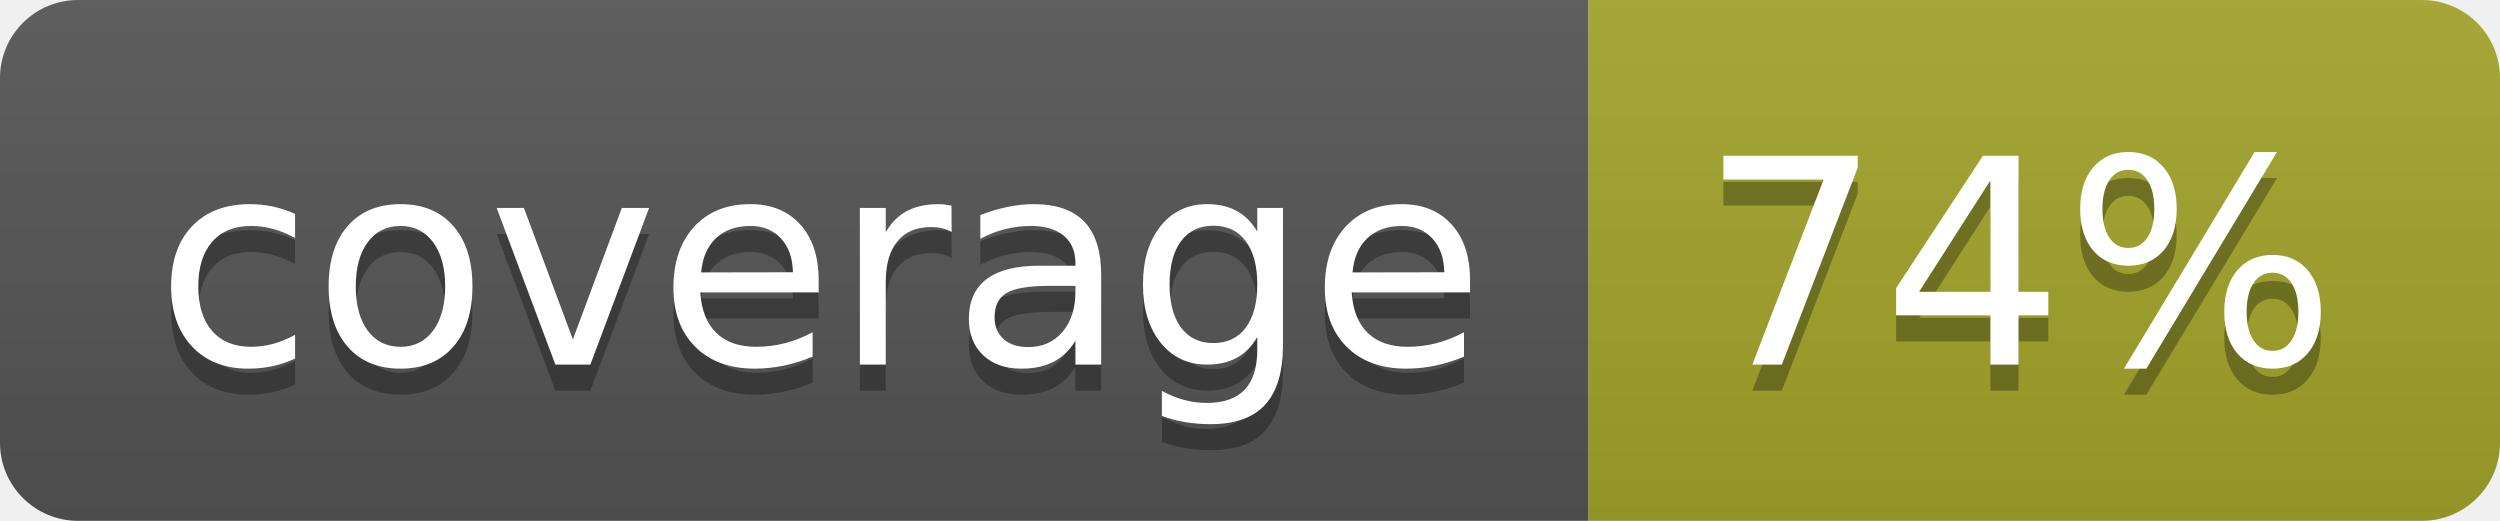
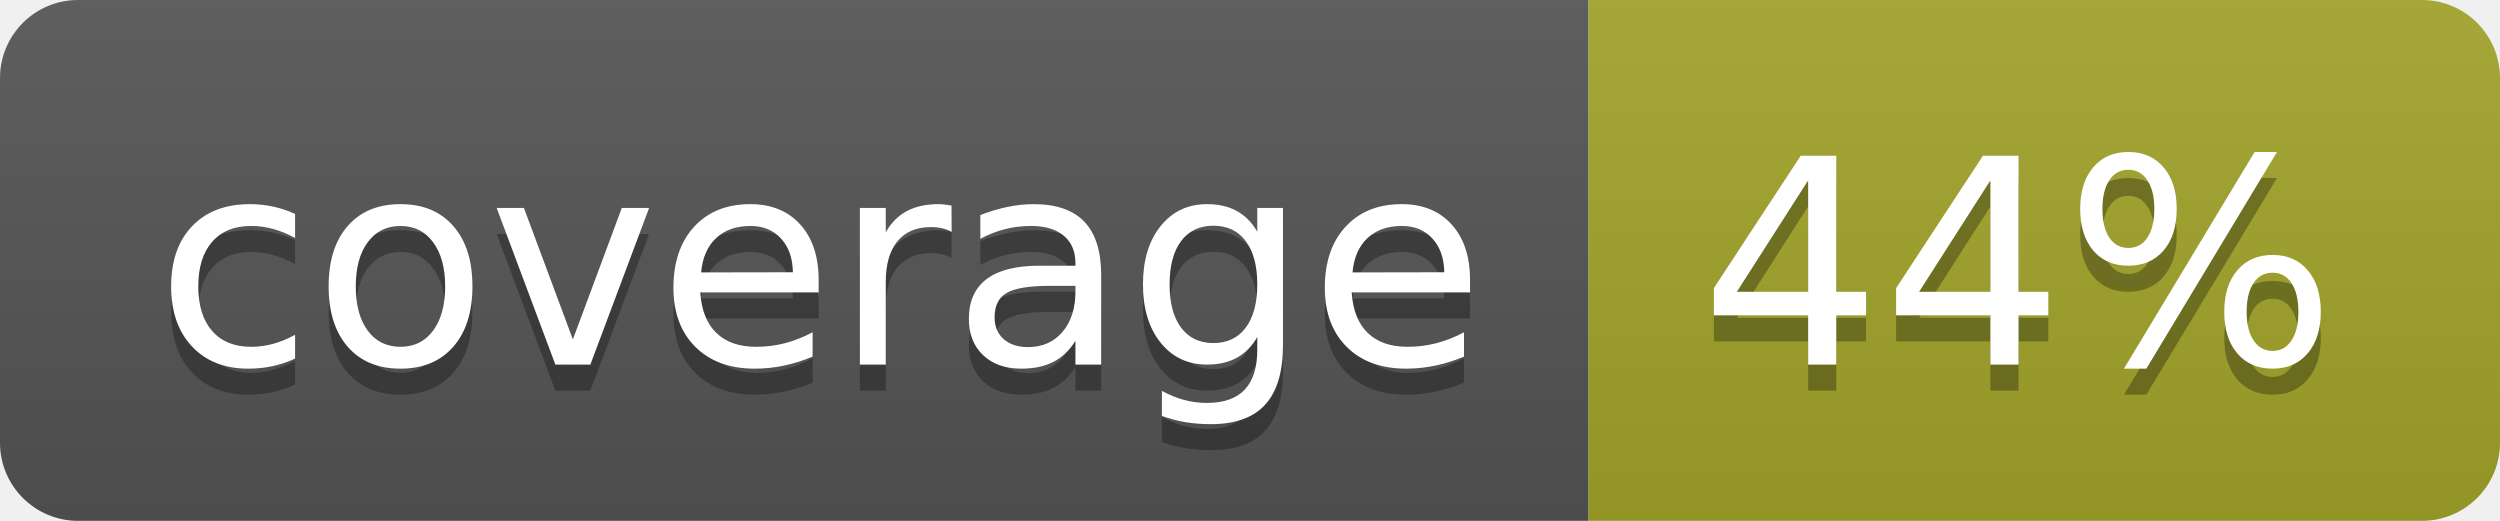
<svg xmlns="http://www.w3.org/2000/svg" width="96" height="20">
  <linearGradient id="b" x2="0" y2="100%">
    <stop offset="0" stop-color="#bbb" stop-opacity=".1" />
    <stop offset="1" stop-opacity=".1" />
  </linearGradient>
  <clipPath id="a">
    <rect width="96" height="20" rx="3" fill="#fff" />
  </clipPath>
  <g clip-path="url(#a)">
    <path fill="#555" d="M0 0h61v20H0z" />
    <path fill="#A3A52A" d="M61 0h35v20H61z" />
    <path fill="url(#b)" d="M0 0h96v20H0z" />
  </g>
  <g fill="#fff" text-anchor="middle" font-family="DejaVu Sans,Verdana,Geneva,sans-serif" font-size="110">
    <text x="315" y="150" fill="#010101" fill-opacity=".3" transform="scale(.1)" textLength="510">coverage</text>
    <text x="315" y="140" transform="scale(.1)" textLength="510">coverage</text>
-     <text x="775" y="150" fill="#010101" fill-opacity=".3" transform="scale(.1)" textLength="250">74%</text>
-     <text x="775" y="140" transform="scale(.1)" textLength="250">74%</text>
+     <text x="775" y="150" fill="#010101" fill-opacity=".3" transform="scale(.1)" textLength="250">44%</text>
+     <text x="775" y="140" transform="scale(.1)" textLength="250">44%</text>
  </g>
</svg>
